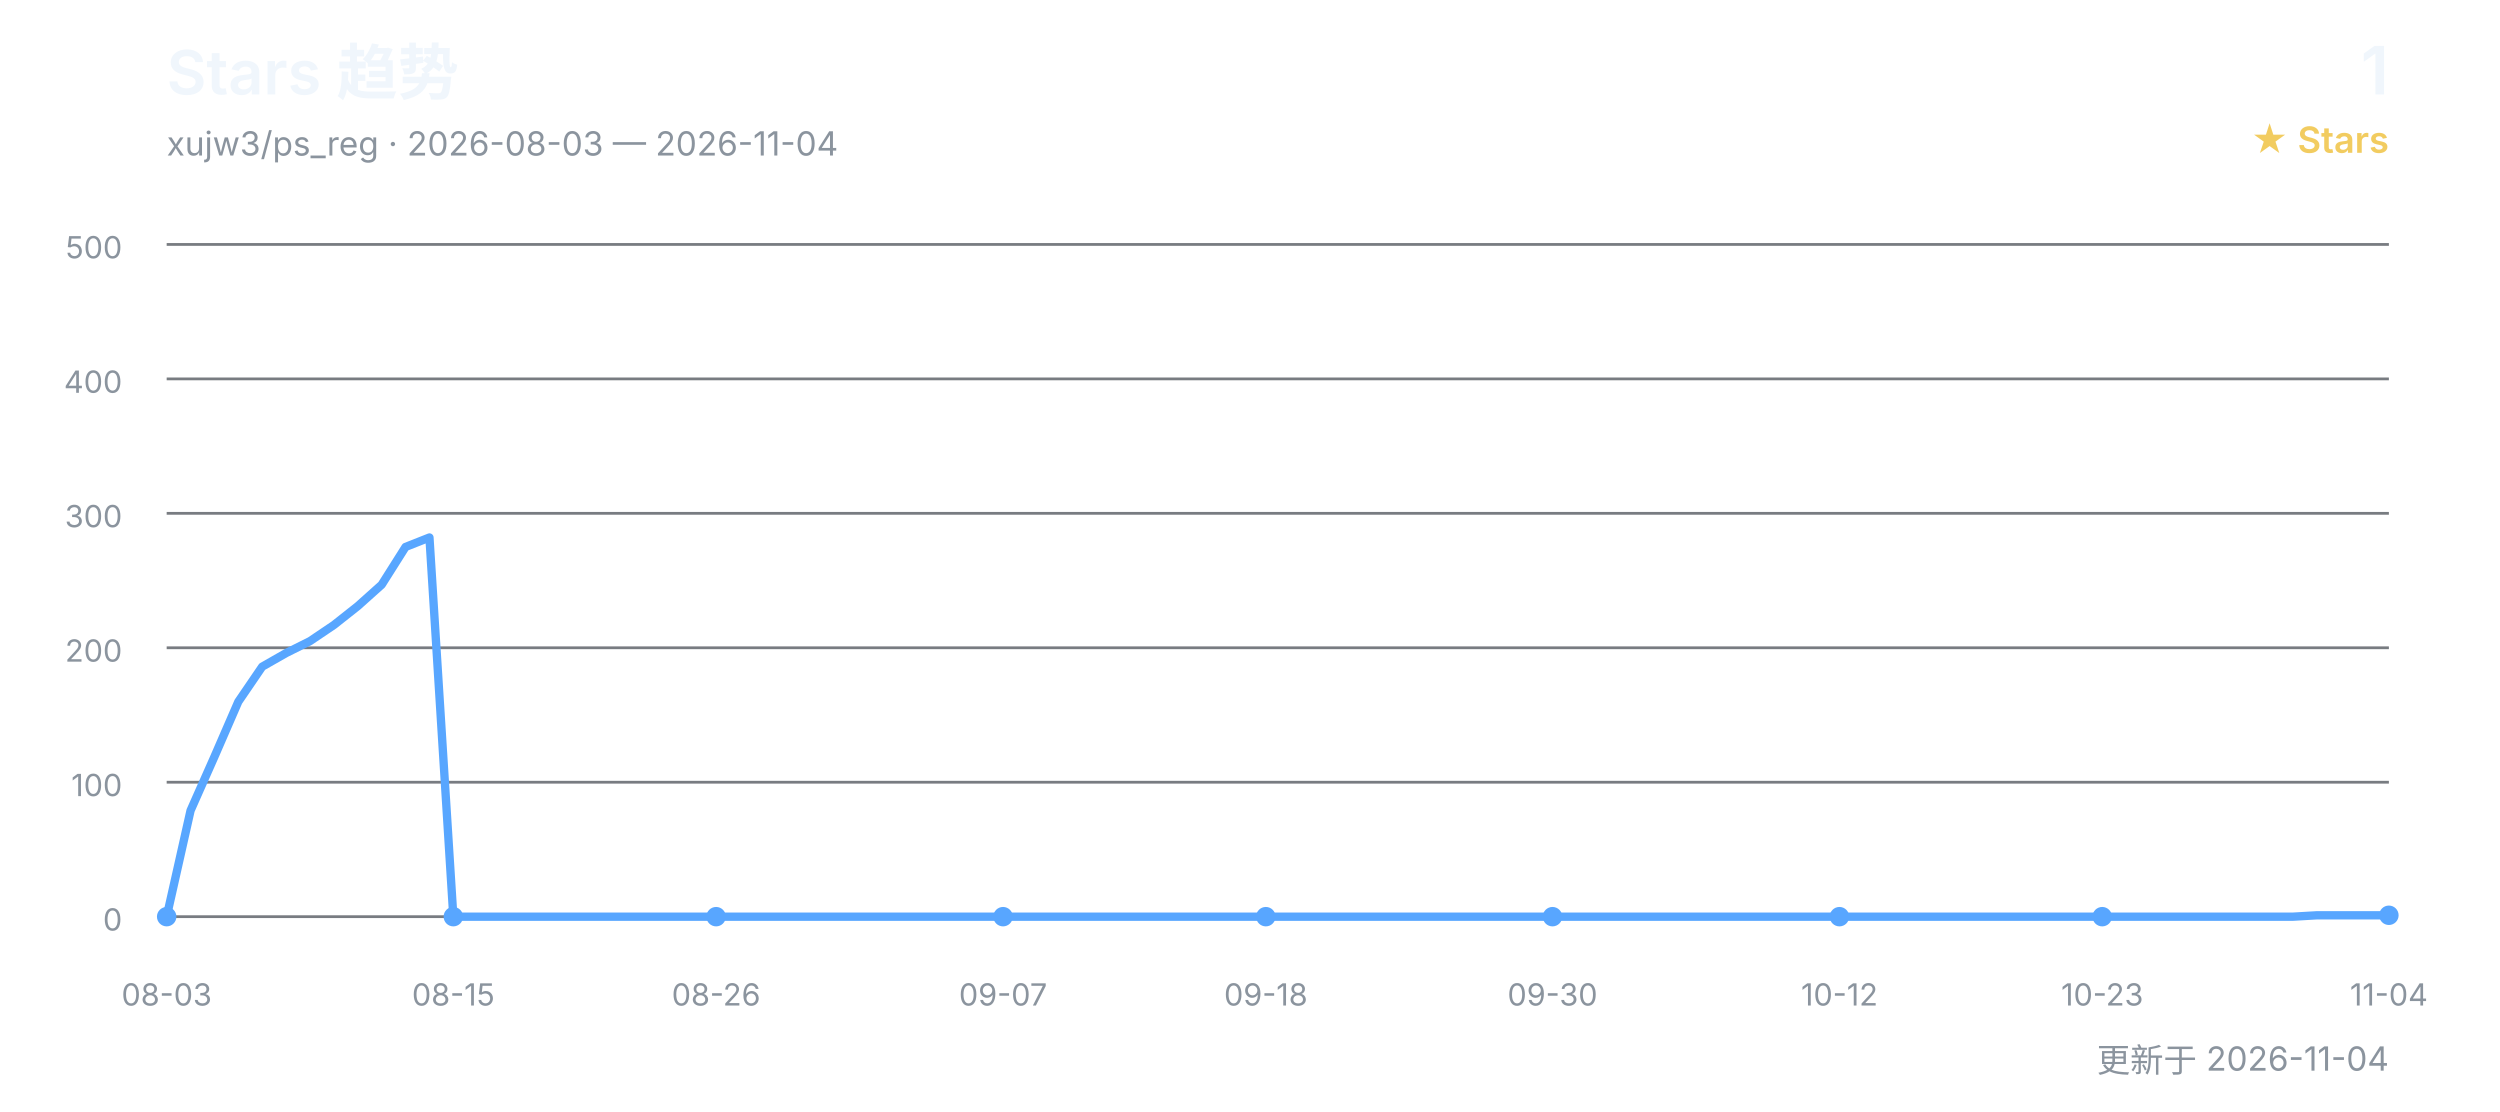
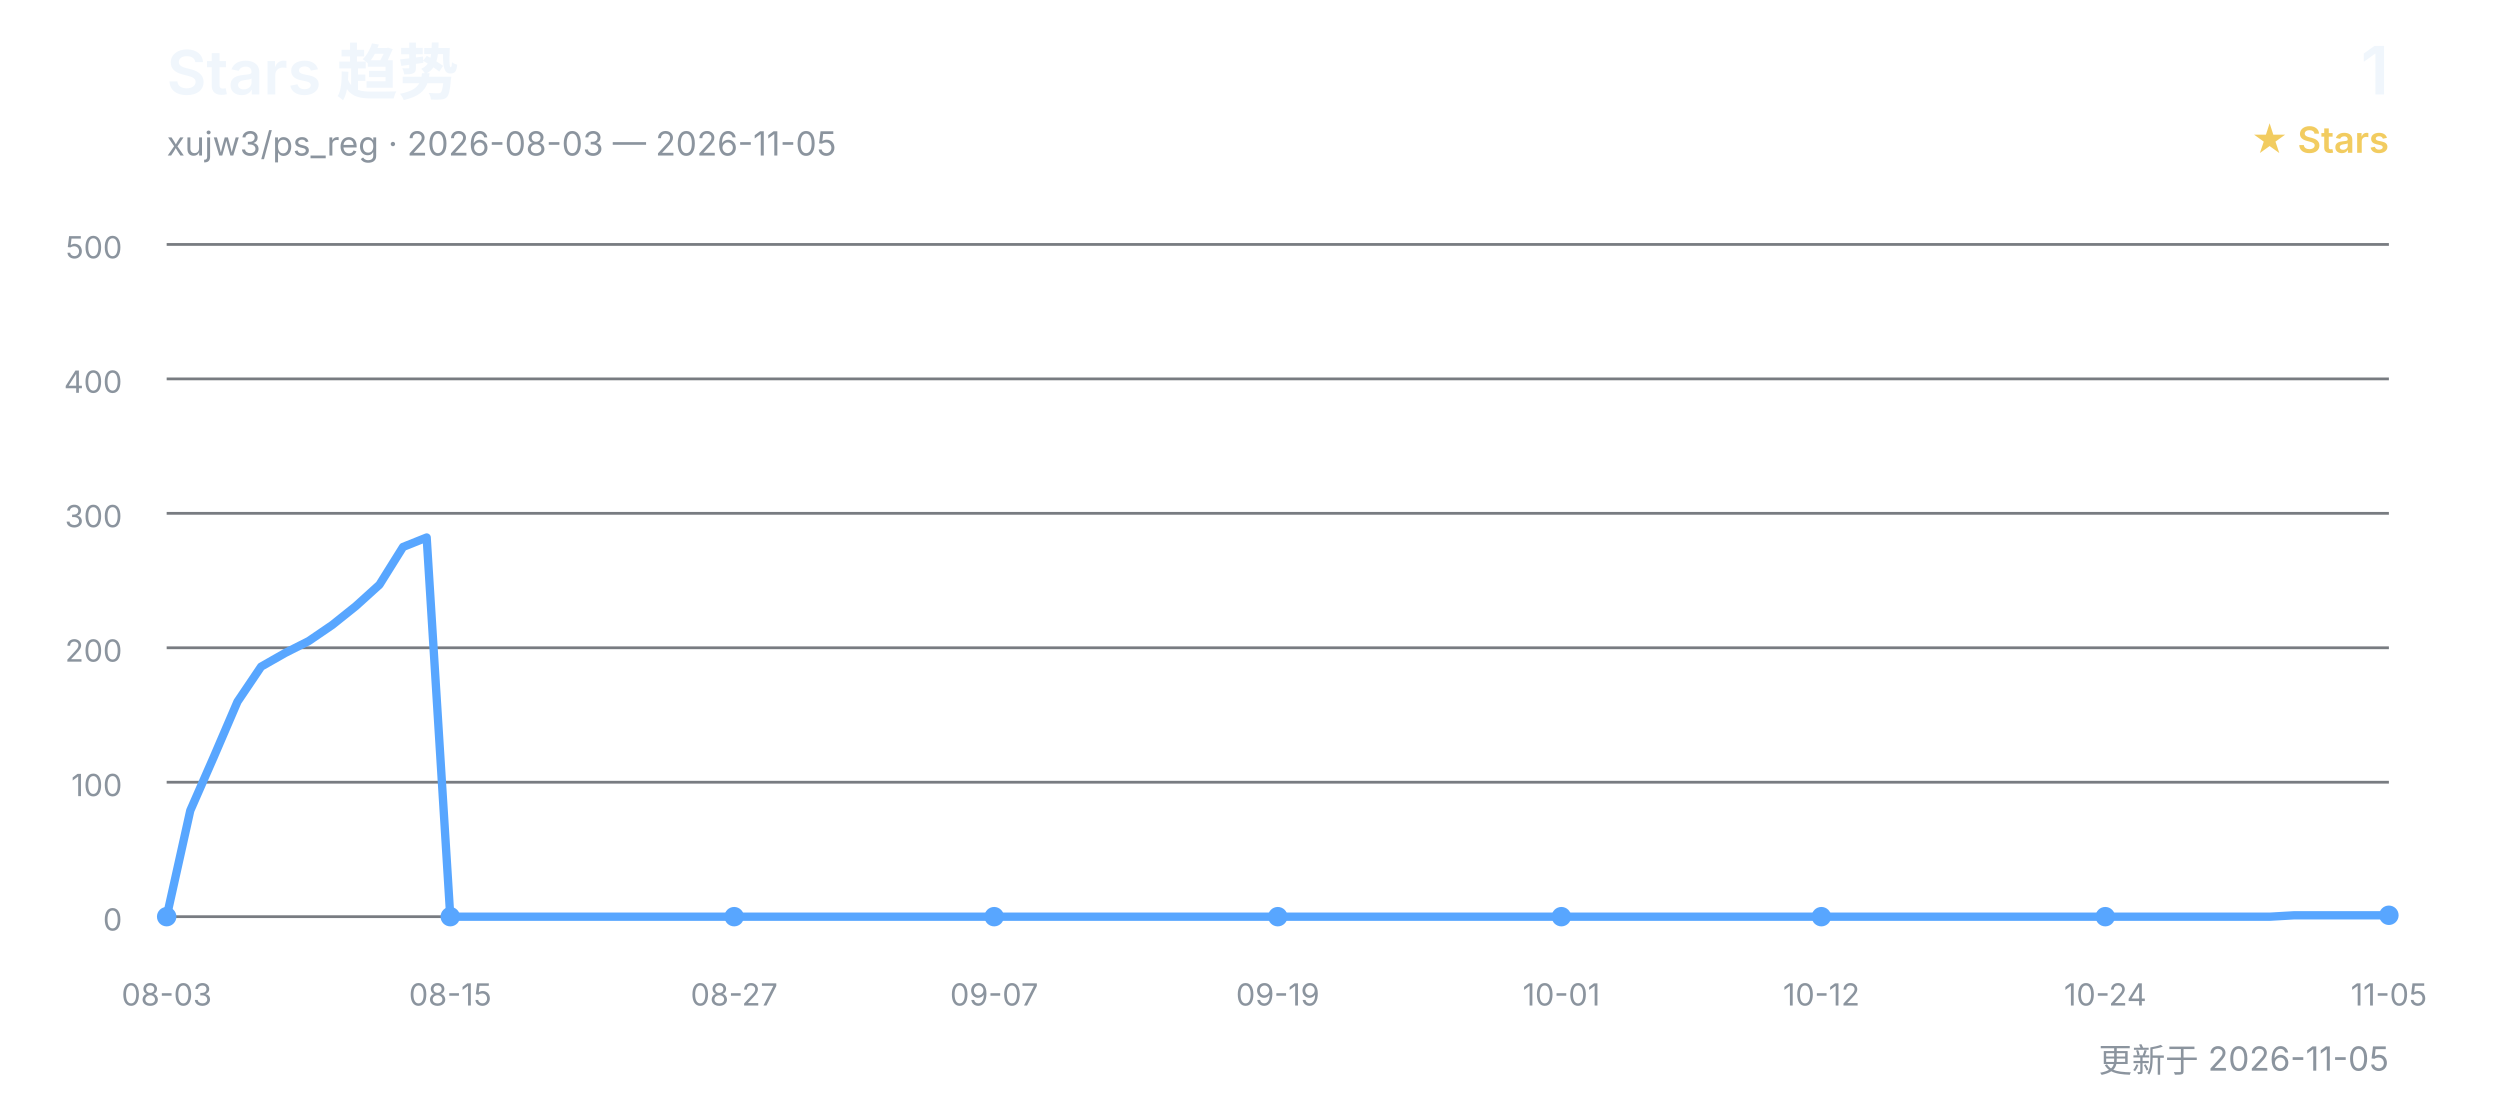
<svg xmlns="http://www.w3.org/2000/svg" width="900" height="400" viewBox="0 0 900 400" role="img" aria-labelledby="title desc">
  <defs>
    <style>
      text { font-family: Inter, "Segoe UI", Arial, "Noto Sans CJK SC", sans-serif; }
      .title { fill: #f0f6fc; font-size: 22px; font-weight: 600; }
      .subtitle { fill: #8b949e; font-size: 12px; }
      .count { fill: #f0f6fc; font-size: 24px; font-weight: 600; }
      .count-label { fill: #f2cc60; font-size: 13px; font-weight: 600; }
      .grid { stroke: #30363d; stroke-width: 1; opacity: 0.65; }
      .axis { fill: #8b949e; font-size: 11px; }
      .line { fill: none; stroke: #58a6ff; stroke-width: 3; stroke-linecap: round; stroke-linejoin: round; }
      .point { fill: #58a6ff; }
    </style>
  </defs>
  <text x="60" y="34" class="title">Stars 趋势</text>
-   <text x="60" y="56" class="subtitle">xujw3/ps_reg · 2026-08-03 — 2026-11-04</text>
+   <text x="60" y="56" class="subtitle">xujw3/ps_reg · 2026-08-03 — 2026-11-05</text>
  <text x="860" y="34" class="count" text-anchor="end">1</text>
  <text x="860" y="55" class="count-label" text-anchor="end">★ Stars</text>
  <line x1="60" y1="330.0" x2="860" y2="330.0" class="grid" />
  <text x="44" y="335.0" class="axis" text-anchor="end">0</text>
  <line x1="60" y1="281.6" x2="860" y2="281.6" class="grid" />
  <text x="44" y="286.6" class="axis" text-anchor="end">100</text>
  <line x1="60" y1="233.2" x2="860" y2="233.2" class="grid" />
  <text x="44" y="238.2" class="axis" text-anchor="end">200</text>
  <line x1="60" y1="184.8" x2="860" y2="184.8" class="grid" />
  <text x="44" y="189.8" class="axis" text-anchor="end">300</text>
  <line x1="60" y1="136.4" x2="860" y2="136.4" class="grid" />
  <text x="44" y="141.4" class="axis" text-anchor="end">400</text>
  <line x1="60" y1="88.0" x2="860" y2="88.0" class="grid" />
  <text x="44" y="93.0" class="axis" text-anchor="end">500</text>
-   <polyline points="60.0,330.0 68.6,291.8 77.2,272.4 85.8,252.6 94.4,240.0 103.0,235.1 111.6,230.8 120.2,225.0 128.8,218.2 137.4,210.5 146.0,196.9 154.6,193.5 163.2,330.0 171.8,330.0 180.4,330.0 189.0,330.0 197.6,330.0 206.2,330.0 214.8,330.0 223.4,330.0 232.0,330.0 240.6,330.0 249.2,330.0 257.8,330.0 266.5,330.0 275.1,330.0 283.7,330.0 292.3,330.0 300.9,330.0 309.5,330.0 318.1,330.0 326.7,330.0 335.3,330.0 343.9,330.0 352.5,330.0 361.1,330.0 369.7,330.0 378.3,330.0 386.9,330.0 395.5,330.0 404.1,330.0 412.7,330.0 421.3,330.0 429.9,330.0 438.5,330.0 447.1,330.0 455.7,330.0 464.3,330.0 472.9,330.0 481.5,330.0 490.1,330.0 498.7,330.0 507.3,330.0 515.9,330.0 524.5,330.0 533.1,330.0 541.7,330.0 550.3,330.0 558.9,330.0 567.5,330.0 576.1,330.0 584.7,330.0 593.3,330.0 601.9,330.0 610.5,330.0 619.1,330.0 627.7,330.0 636.3,330.0 644.9,330.0 653.5,330.0 662.2,330.0 670.8,330.0 679.4,330.0 688.0,330.0 696.6,330.0 705.2,330.0 713.8,330.0 722.4,330.0 731.0,330.0 739.6,330.0 748.2,330.0 756.8,330.0 765.4,330.0 774.0,330.0 782.6,330.0 791.2,330.0 799.8,330.0 808.4,330.0 817.0,330.0 825.6,330.0 834.2,329.5 842.8,329.5 851.4,329.5 860.0,329.5" class="line" />
+   <polyline points="60.0,330.0 68.5,291.8 77.0,272.4 85.5,252.6 94.0,240.0 102.6,235.1 111.1,230.8 119.6,225.0 128.1,218.2 136.6,210.5 145.1,196.9 153.6,193.5 162.1,330.0 170.6,330.0 179.1,330.0 187.7,330.0 196.2,330.0 204.7,330.0 213.2,330.0 221.7,330.0 230.2,330.0 238.7,330.0 247.2,330.0 255.7,330.0 264.3,330.0 272.8,330.0 281.3,330.0 289.8,330.0 298.3,330.0 306.8,330.0 315.3,330.0 323.8,330.0 332.3,330.0 340.9,330.0 349.4,330.0 357.9,330.0 366.4,330.0 374.9,330.0 383.4,330.0 391.9,330.0 400.4,330.0 408.9,330.0 417.4,330.0 426.0,330.0 434.5,330.0 443.0,330.0 451.5,330.0 460.0,330.0 468.5,330.0 477.0,330.0 485.5,330.0 494.0,330.0 502.6,330.0 511.1,330.0 519.6,330.0 528.1,330.0 536.6,330.0 545.1,330.0 553.6,330.0 562.1,330.0 570.6,330.0 579.1,330.0 587.7,330.0 596.2,330.0 604.7,330.0 613.2,330.0 621.7,330.0 630.2,330.0 638.7,330.0 647.2,330.0 655.7,330.0 664.3,330.0 672.8,330.0 681.3,330.0 689.8,330.0 698.3,330.0 706.8,330.0 715.3,330.0 723.8,330.0 732.3,330.0 740.9,330.0 749.4,330.0 757.9,330.0 766.4,330.0 774.9,330.0 783.4,330.0 791.9,330.0 800.4,330.0 808.9,330.0 817.4,330.0 826.0,329.5 834.5,329.5 843.0,329.5 851.5,329.5 860.0,329.5" class="line" />
  <text x="60.0" y="362" class="axis" text-anchor="middle">08-03</text>
  <circle cx="60.0" cy="330.0" r="3.5" class="point" />
-   <text x="163.2" y="362" class="axis" text-anchor="middle">08-15</text>
-   <circle cx="163.2" cy="330.0" r="3.5" class="point" />
-   <text x="257.8" y="362" class="axis" text-anchor="middle">08-26</text>
-   <circle cx="257.8" cy="330.0" r="3.5" class="point" />
-   <text x="361.1" y="362" class="axis" text-anchor="middle">09-07</text>
-   <circle cx="361.1" cy="330.0" r="3.5" class="point" />
-   <text x="455.7" y="362" class="axis" text-anchor="middle">09-18</text>
-   <circle cx="455.7" cy="330.0" r="3.5" class="point" />
-   <text x="558.9" y="362" class="axis" text-anchor="middle">09-30</text>
-   <circle cx="558.9" cy="330.0" r="3.5" class="point" />
-   <text x="662.2" y="362" class="axis" text-anchor="middle">10-12</text>
-   <circle cx="662.2" cy="330.0" r="3.5" class="point" />
-   <text x="756.8" y="362" class="axis" text-anchor="middle">10-23</text>
-   <circle cx="756.8" cy="330.0" r="3.5" class="point" />
-   <text x="860.0" y="362" class="axis" text-anchor="middle">11-04</text>
+   <text x="162.1" y="362" class="axis" text-anchor="middle">08-15</text>
+   <circle cx="162.1" cy="330.0" r="3.5" class="point" />
+   <text x="264.3" y="362" class="axis" text-anchor="middle">08-27</text>
+   <circle cx="264.3" cy="330.0" r="3.5" class="point" />
+   <text x="357.9" y="362" class="axis" text-anchor="middle">09-07</text>
+   <circle cx="357.9" cy="330.0" r="3.5" class="point" />
+   <text x="460.0" y="362" class="axis" text-anchor="middle">09-19</text>
+   <circle cx="460.0" cy="330.0" r="3.5" class="point" />
+   <text x="562.1" y="362" class="axis" text-anchor="middle">10-01</text>
+   <circle cx="562.1" cy="330.0" r="3.5" class="point" />
+   <text x="655.7" y="362" class="axis" text-anchor="middle">10-12</text>
+   <circle cx="655.7" cy="330.0" r="3.5" class="point" />
+   <text x="757.9" y="362" class="axis" text-anchor="middle">10-24</text>
+   <circle cx="757.9" cy="330.0" r="3.5" class="point" />
+   <text x="860.0" y="362" class="axis" text-anchor="middle">11-05</text>
  <circle cx="860.0" cy="329.5" r="3.5" class="point" />
-   <text x="860" y="386" class="subtitle" text-anchor="end">更新于 2026-11-04</text>
+   <text x="860" y="386" class="subtitle" text-anchor="end">更新于 2026-11-05</text>
</svg>
